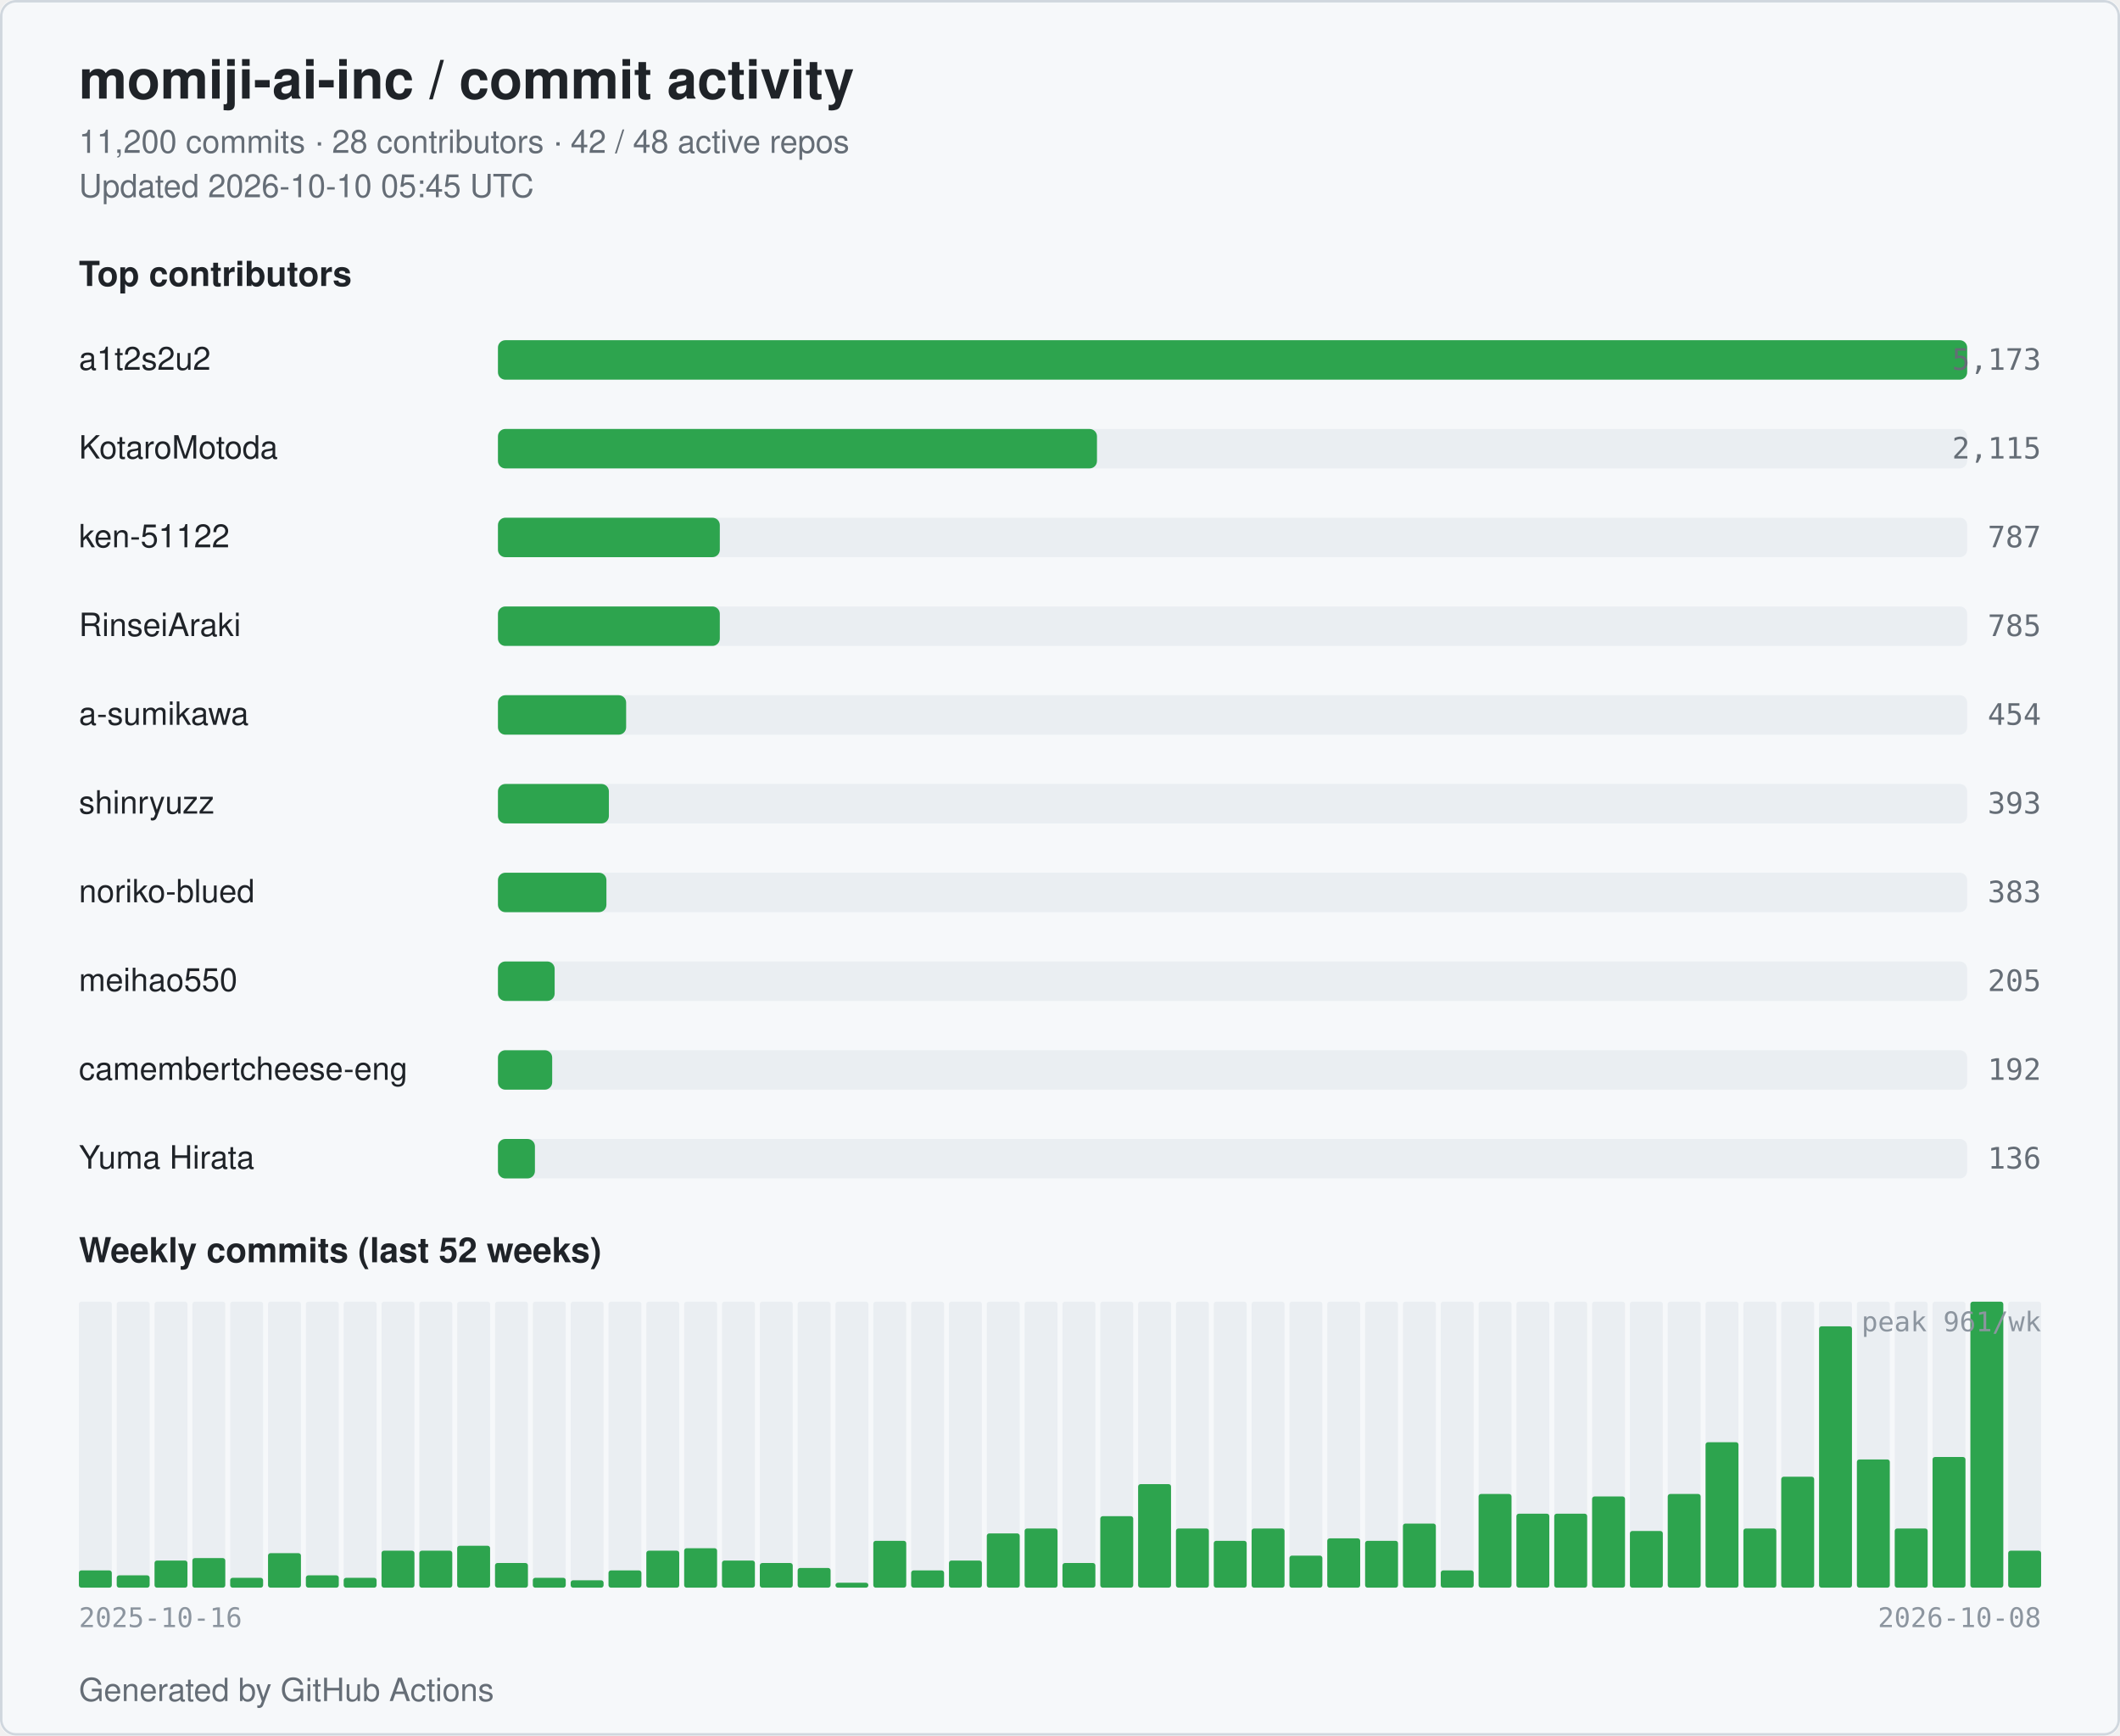
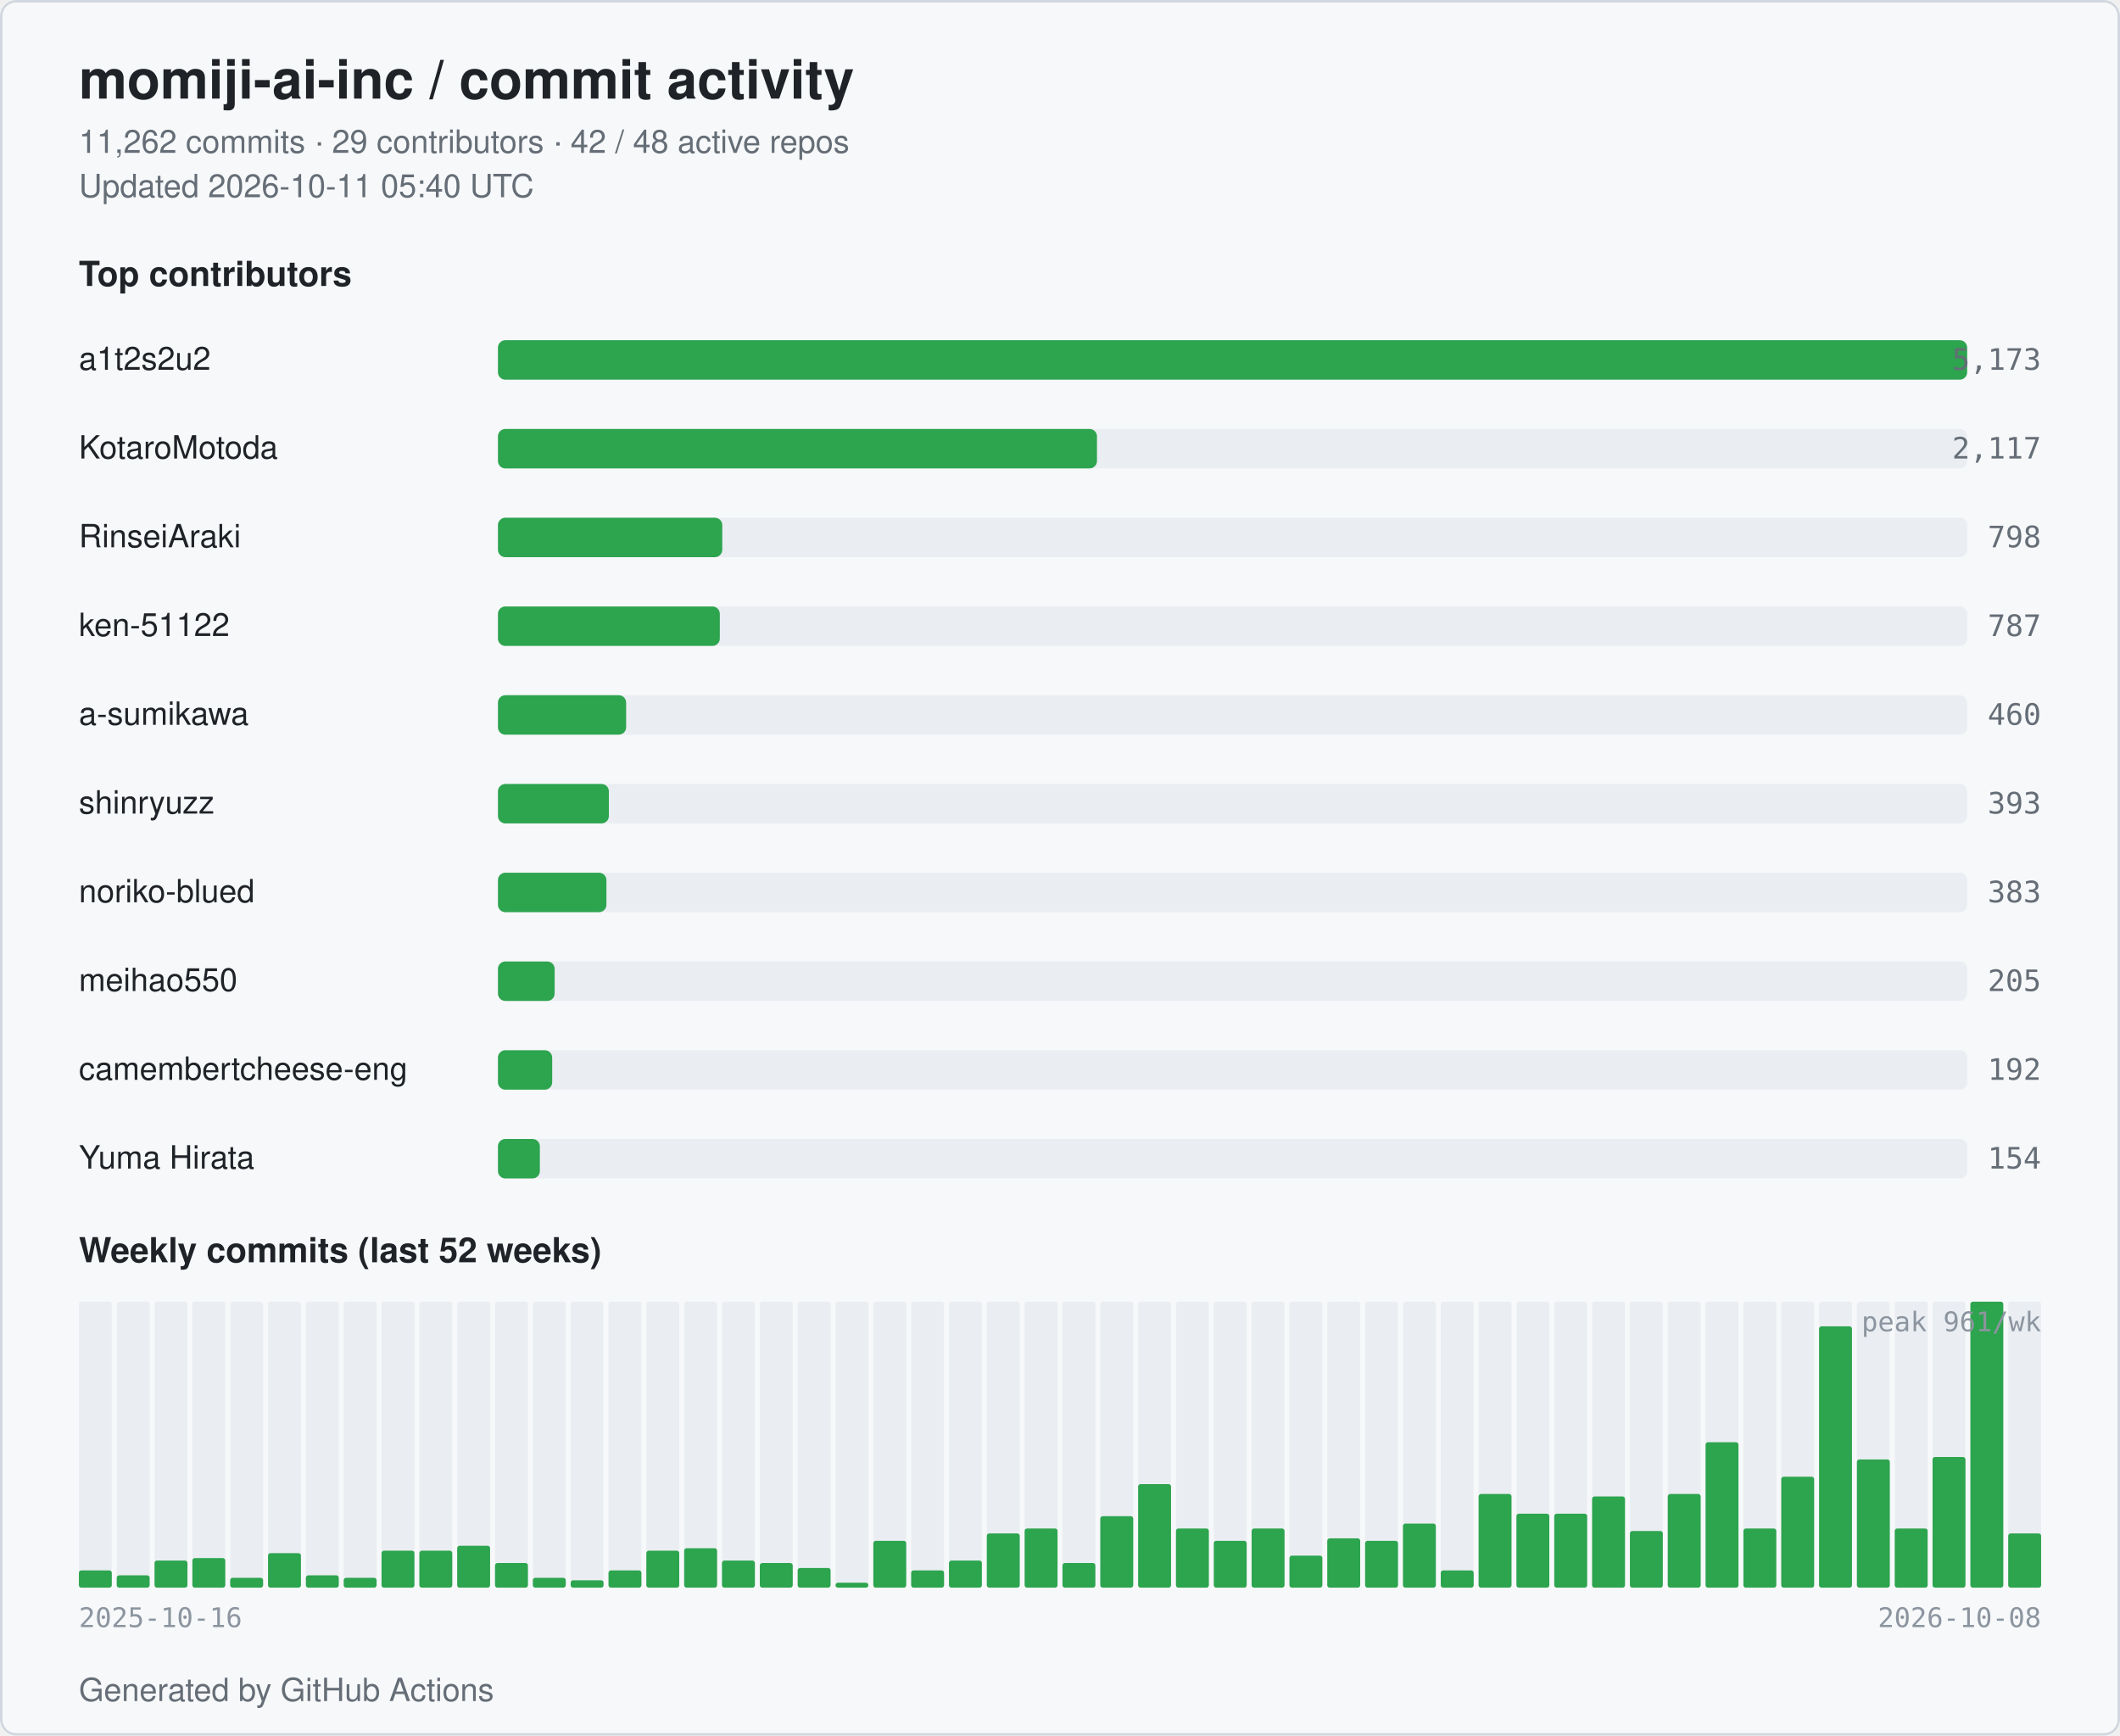
<svg xmlns="http://www.w3.org/2000/svg" width="860" height="704" viewBox="0 0 860 704" role="img" aria-label="momiji-ai-inc commit activity">
  <style>
  .bg { fill: #ffffff; }
  .card { fill: #f6f8fa; stroke: #d0d7de; }
  .title { fill: #1f2328; font: 600 22px -apple-system, BlinkMacSystemFont, "Segoe UI", Helvetica, Arial, sans-serif; }
  .subtitle { fill: #656d76; font: 400 13px -apple-system, BlinkMacSystemFont, "Segoe UI", Helvetica, Arial, sans-serif; }
  .section { fill: #1f2328; font: 600 14px -apple-system, BlinkMacSystemFont, "Segoe UI", Helvetica, Arial, sans-serif; }
  .name { fill: #1f2328; font: 500 13px -apple-system, BlinkMacSystemFont, "Segoe UI", Helvetica, Arial, sans-serif; }
  .count { fill: #656d76; font: 500 12px ui-monospace, SFMono-Regular, Menlo, monospace; }
  .axis { fill: #8c959f; font: 400 11px ui-monospace, SFMono-Regular, Menlo, monospace; }
  .bar { fill: #2da44e; }
  .bar-bg { fill: #eaeef2; }
  .week { fill: #2da44e; }
  .week-empty { fill: #eaeef2; }
  @media (prefers-color-scheme: dark) {
    .bg { fill: #0d1117; }
    .card { fill: #151b23; stroke: #30363d; }
    .title { fill: #e6edf3; }
    .subtitle { fill: #9198a1; }
    .section { fill: #e6edf3; }
    .name { fill: #e6edf3; }
    .count { fill: #9198a1; }
    .axis { fill: #6e7681; }
    .bar { fill: #3fb950; }
    .bar-bg { fill: #21262d; }
    .week { fill: #3fb950; }
    .week-empty { fill: #21262d; }
  }
</style>
  <rect class="bg" x="0" y="0" width="860" height="704" rx="6" />
  <rect class="card" x="0.5" y="0.5" width="859" height="703" rx="6" fill="none" />
  <text class="title" x="32" y="40">momiji-ai-inc / commit activity</text>
-   <text class="subtitle" x="32" y="62">11,200 commits · 28 contributors · 42 / 48 active repos</text>
-   <text class="subtitle" x="32" y="80">Updated 2026-10-10 05:45 UTC</text>
+   <text class="subtitle" x="32" y="62">11,262 commits · 29 contributors · 42 / 48 active repos</text>
+   <text class="subtitle" x="32" y="80">Updated 2026-10-11 05:40 UTC</text>
  <text class="section" x="32" y="116">Top contributors</text>
  <text class="name" x="32" y="150">a1t2s2u2</text>
  <rect class="bar-bg" x="202" y="138" width="596" height="16" rx="3" />
  <rect class="bar" x="202" y="138" width="596" height="16" rx="3" />
  <text class="count" x="828" y="150" text-anchor="end">5,173</text>
  <text class="name" x="32" y="186">KotaroMotoda</text>
  <rect class="bar-bg" x="202" y="174" width="596" height="16" rx="3" />
  <rect class="bar" x="202" y="174" width="243" height="16" rx="3" />
-   <text class="count" x="828" y="186" text-anchor="end">2,115</text>
-   <text class="name" x="32" y="222">ken-51122</text>
+   <text class="count" x="828" y="186" text-anchor="end">2,117</text>
+   <text class="name" x="32" y="222">RinseiAraki</text>
  <rect class="bar-bg" x="202" y="210" width="596" height="16" rx="3" />
-   <rect class="bar" x="202" y="210" width="90" height="16" rx="3" />
-   <text class="count" x="828" y="222" text-anchor="end">787</text>
-   <text class="name" x="32" y="258">RinseiAraki</text>
+   <rect class="bar" x="202" y="210" width="91" height="16" rx="3" />
+   <text class="count" x="828" y="222" text-anchor="end">798</text>
+   <text class="name" x="32" y="258">ken-51122</text>
  <rect class="bar-bg" x="202" y="246" width="596" height="16" rx="3" />
  <rect class="bar" x="202" y="246" width="90" height="16" rx="3" />
-   <text class="count" x="828" y="258" text-anchor="end">785</text>
+   <text class="count" x="828" y="258" text-anchor="end">787</text>
  <text class="name" x="32" y="294">a-sumikawa</text>
  <rect class="bar-bg" x="202" y="282" width="596" height="16" rx="3" />
  <rect class="bar" x="202" y="282" width="52" height="16" rx="3" />
-   <text class="count" x="828" y="294" text-anchor="end">454</text>
+   <text class="count" x="828" y="294" text-anchor="end">460</text>
  <text class="name" x="32" y="330">shinryuzz</text>
  <rect class="bar-bg" x="202" y="318" width="596" height="16" rx="3" />
  <rect class="bar" x="202" y="318" width="45" height="16" rx="3" />
  <text class="count" x="828" y="330" text-anchor="end">393</text>
  <text class="name" x="32" y="366">noriko-blued</text>
  <rect class="bar-bg" x="202" y="354" width="596" height="16" rx="3" />
  <rect class="bar" x="202" y="354" width="44" height="16" rx="3" />
  <text class="count" x="828" y="366" text-anchor="end">383</text>
  <text class="name" x="32" y="402">meihao550</text>
  <rect class="bar-bg" x="202" y="390" width="596" height="16" rx="3" />
  <rect class="bar" x="202" y="390" width="23" height="16" rx="3" />
  <text class="count" x="828" y="402" text-anchor="end">205</text>
  <text class="name" x="32" y="438" textLength="160" lengthAdjust="spacingAndGlyphs">camembertcheese-eng</text>
  <rect class="bar-bg" x="202" y="426" width="596" height="16" rx="3" />
  <rect class="bar" x="202" y="426" width="22" height="16" rx="3" />
  <text class="count" x="828" y="438" text-anchor="end">192</text>
  <text class="name" x="32" y="474">Yuma Hirata</text>
  <rect class="bar-bg" x="202" y="462" width="596" height="16" rx="3" />
-   <rect class="bar" x="202" y="462" width="15" height="16" rx="3" />
-   <text class="count" x="828" y="474" text-anchor="end">136</text>
+   <rect class="bar" x="202" y="462" width="17" height="16" rx="3" />
+   <text class="count" x="828" y="474" text-anchor="end">154</text>
  <text class="section" x="32" y="512">Weekly commits (last 52 weeks)</text>
  <rect class="week-empty" x="32.00" y="528" width="13.35" height="116" rx="1" />
  <rect class="week" x="32.00" y="637" width="13.35" height="7" rx="1" />
  <rect class="week-empty" x="47.35" y="528" width="13.35" height="116" rx="1" />
  <rect class="week" x="47.35" y="639" width="13.35" height="5" rx="1" />
  <rect class="week-empty" x="62.69" y="528" width="13.35" height="116" rx="1" />
  <rect class="week" x="62.69" y="633" width="13.35" height="11" rx="1" />
  <rect class="week-empty" x="78.04" y="528" width="13.35" height="116" rx="1" />
  <rect class="week" x="78.04" y="632" width="13.35" height="12" rx="1" />
  <rect class="week-empty" x="93.38" y="528" width="13.35" height="116" rx="1" />
  <rect class="week" x="93.38" y="640" width="13.35" height="4" rx="1" />
  <rect class="week-empty" x="108.73" y="528" width="13.35" height="116" rx="1" />
  <rect class="week" x="108.73" y="630" width="13.35" height="14" rx="1" />
  <rect class="week-empty" x="124.08" y="528" width="13.35" height="116" rx="1" />
  <rect class="week" x="124.08" y="639" width="13.35" height="5" rx="1" />
  <rect class="week-empty" x="139.42" y="528" width="13.35" height="116" rx="1" />
  <rect class="week" x="139.42" y="640" width="13.35" height="4" rx="1" />
  <rect class="week-empty" x="154.77" y="528" width="13.35" height="116" rx="1" />
  <rect class="week" x="154.77" y="629" width="13.35" height="15" rx="1" />
  <rect class="week-empty" x="170.12" y="528" width="13.35" height="116" rx="1" />
  <rect class="week" x="170.12" y="629" width="13.35" height="15" rx="1" />
  <rect class="week-empty" x="185.46" y="528" width="13.35" height="116" rx="1" />
  <rect class="week" x="185.46" y="627" width="13.35" height="17" rx="1" />
  <rect class="week-empty" x="200.81" y="528" width="13.35" height="116" rx="1" />
  <rect class="week" x="200.81" y="634" width="13.35" height="10" rx="1" />
  <rect class="week-empty" x="216.15" y="528" width="13.35" height="116" rx="1" />
  <rect class="week" x="216.15" y="640" width="13.35" height="4" rx="1" />
  <rect class="week-empty" x="231.50" y="528" width="13.35" height="116" rx="1" />
  <rect class="week" x="231.50" y="641" width="13.35" height="3" rx="1" />
  <rect class="week-empty" x="246.85" y="528" width="13.35" height="116" rx="1" />
  <rect class="week" x="246.85" y="637" width="13.35" height="7" rx="1" />
  <rect class="week-empty" x="262.19" y="528" width="13.35" height="116" rx="1" />
  <rect class="week" x="262.19" y="629" width="13.35" height="15" rx="1" />
  <rect class="week-empty" x="277.54" y="528" width="13.35" height="116" rx="1" />
  <rect class="week" x="277.54" y="628" width="13.35" height="16" rx="1" />
  <rect class="week-empty" x="292.88" y="528" width="13.35" height="116" rx="1" />
  <rect class="week" x="292.88" y="633" width="13.35" height="11" rx="1" />
  <rect class="week-empty" x="308.23" y="528" width="13.35" height="116" rx="1" />
  <rect class="week" x="308.23" y="634" width="13.35" height="10" rx="1" />
  <rect class="week-empty" x="323.58" y="528" width="13.35" height="116" rx="1" />
  <rect class="week" x="323.58" y="636" width="13.35" height="8" rx="1" />
  <rect class="week-empty" x="338.92" y="528" width="13.35" height="116" rx="1" />
  <rect class="week" x="338.92" y="642" width="13.35" height="2" rx="1" />
  <rect class="week-empty" x="354.27" y="528" width="13.35" height="116" rx="1" />
  <rect class="week" x="354.27" y="625" width="13.35" height="19" rx="1" />
  <rect class="week-empty" x="369.62" y="528" width="13.35" height="116" rx="1" />
  <rect class="week" x="369.62" y="637" width="13.35" height="7" rx="1" />
  <rect class="week-empty" x="384.96" y="528" width="13.35" height="116" rx="1" />
  <rect class="week" x="384.96" y="633" width="13.35" height="11" rx="1" />
  <rect class="week-empty" x="400.31" y="528" width="13.35" height="116" rx="1" />
  <rect class="week" x="400.31" y="622" width="13.35" height="22" rx="1" />
  <rect class="week-empty" x="415.65" y="528" width="13.35" height="116" rx="1" />
  <rect class="week" x="415.65" y="620" width="13.35" height="24" rx="1" />
  <rect class="week-empty" x="431.00" y="528" width="13.35" height="116" rx="1" />
  <rect class="week" x="431.00" y="634" width="13.35" height="10" rx="1" />
  <rect class="week-empty" x="446.35" y="528" width="13.35" height="116" rx="1" />
  <rect class="week" x="446.35" y="615" width="13.35" height="29" rx="1" />
  <rect class="week-empty" x="461.69" y="528" width="13.35" height="116" rx="1" />
  <rect class="week" x="461.69" y="602" width="13.35" height="42" rx="1" />
  <rect class="week-empty" x="477.04" y="528" width="13.35" height="116" rx="1" />
  <rect class="week" x="477.04" y="620" width="13.35" height="24" rx="1" />
  <rect class="week-empty" x="492.38" y="528" width="13.35" height="116" rx="1" />
  <rect class="week" x="492.38" y="625" width="13.35" height="19" rx="1" />
  <rect class="week-empty" x="507.73" y="528" width="13.35" height="116" rx="1" />
  <rect class="week" x="507.73" y="620" width="13.35" height="24" rx="1" />
  <rect class="week-empty" x="523.08" y="528" width="13.35" height="116" rx="1" />
  <rect class="week" x="523.08" y="631" width="13.35" height="13" rx="1" />
  <rect class="week-empty" x="538.42" y="528" width="13.35" height="116" rx="1" />
  <rect class="week" x="538.42" y="624" width="13.35" height="20" rx="1" />
  <rect class="week-empty" x="553.77" y="528" width="13.35" height="116" rx="1" />
  <rect class="week" x="553.77" y="625" width="13.35" height="19" rx="1" />
  <rect class="week-empty" x="569.12" y="528" width="13.35" height="116" rx="1" />
  <rect class="week" x="569.12" y="618" width="13.35" height="26" rx="1" />
  <rect class="week-empty" x="584.46" y="528" width="13.35" height="116" rx="1" />
  <rect class="week" x="584.46" y="637" width="13.35" height="7" rx="1" />
  <rect class="week-empty" x="599.81" y="528" width="13.35" height="116" rx="1" />
  <rect class="week" x="599.81" y="606" width="13.35" height="38" rx="1" />
  <rect class="week-empty" x="615.15" y="528" width="13.35" height="116" rx="1" />
  <rect class="week" x="615.15" y="614" width="13.35" height="30" rx="1" />
  <rect class="week-empty" x="630.50" y="528" width="13.35" height="116" rx="1" />
  <rect class="week" x="630.50" y="614" width="13.35" height="30" rx="1" />
  <rect class="week-empty" x="645.85" y="528" width="13.35" height="116" rx="1" />
  <rect class="week" x="645.85" y="607" width="13.35" height="37" rx="1" />
  <rect class="week-empty" x="661.19" y="528" width="13.35" height="116" rx="1" />
  <rect class="week" x="661.19" y="621" width="13.35" height="23" rx="1" />
  <rect class="week-empty" x="676.54" y="528" width="13.35" height="116" rx="1" />
  <rect class="week" x="676.54" y="606" width="13.35" height="38" rx="1" />
  <rect class="week-empty" x="691.88" y="528" width="13.35" height="116" rx="1" />
  <rect class="week" x="691.88" y="585" width="13.35" height="59" rx="1" />
  <rect class="week-empty" x="707.23" y="528" width="13.35" height="116" rx="1" />
  <rect class="week" x="707.23" y="620" width="13.35" height="24" rx="1" />
  <rect class="week-empty" x="722.58" y="528" width="13.35" height="116" rx="1" />
  <rect class="week" x="722.58" y="599" width="13.35" height="45" rx="1" />
  <rect class="week-empty" x="737.92" y="528" width="13.35" height="116" rx="1" />
  <rect class="week" x="737.92" y="538" width="13.35" height="106" rx="1" />
  <rect class="week-empty" x="753.27" y="528" width="13.35" height="116" rx="1" />
  <rect class="week" x="753.27" y="592" width="13.35" height="52" rx="1" />
  <rect class="week-empty" x="768.62" y="528" width="13.35" height="116" rx="1" />
  <rect class="week" x="768.62" y="620" width="13.35" height="24" rx="1" />
  <rect class="week-empty" x="783.96" y="528" width="13.35" height="116" rx="1" />
  <rect class="week" x="783.96" y="591" width="13.35" height="53" rx="1" />
  <rect class="week-empty" x="799.31" y="528" width="13.35" height="116" rx="1" />
  <rect class="week" x="799.31" y="528" width="13.35" height="116" rx="1" />
  <rect class="week-empty" x="814.65" y="528" width="13.35" height="116" rx="1" />
-   <rect class="week" x="814.65" y="629" width="13.35" height="15" rx="1" />
+   <rect class="week" x="814.65" y="622" width="13.35" height="22" rx="1" />
  <text class="axis" x="32" y="660">2025-10-16</text>
  <text class="axis" x="828" y="660" text-anchor="end">2026-10-08</text>
  <text class="axis" x="828" y="540" text-anchor="end">peak 961/wk</text>
  <text class="subtitle" x="32" y="690">Generated by GitHub Actions</text>
</svg>
